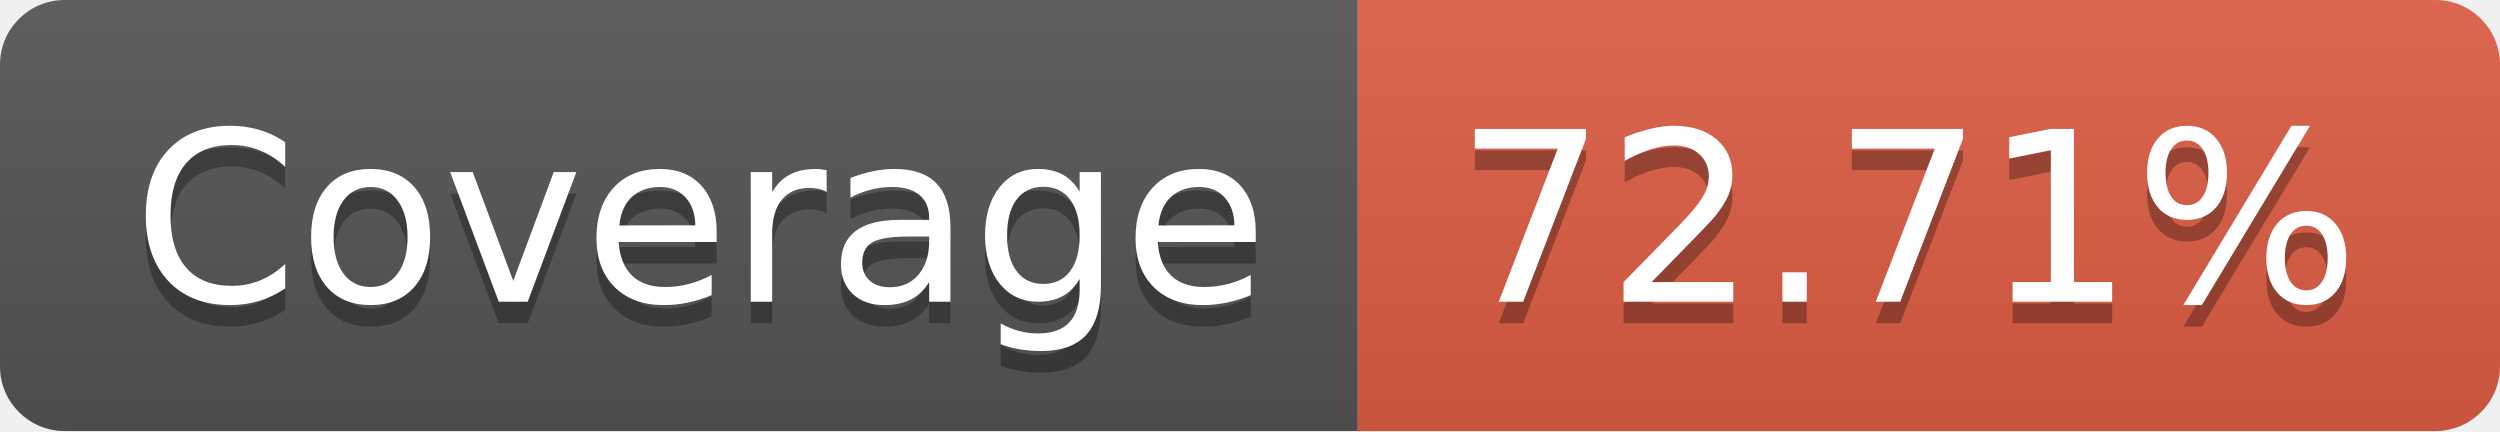
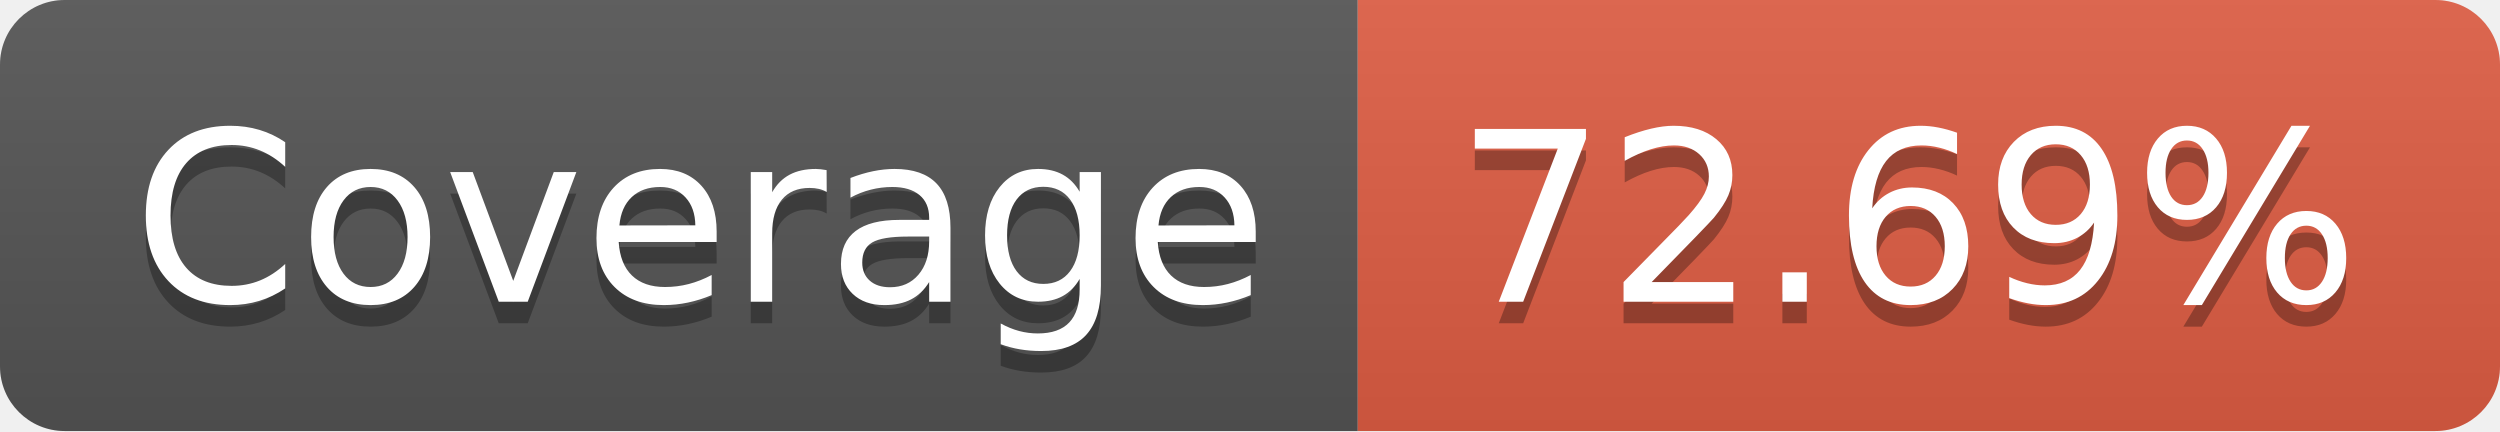
- <svg xmlns="http://www.w3.org/2000/svg" width="116" height="20" role="img" aria-label="Coverage: 72.71%">
+ <svg xmlns="http://www.w3.org/2000/svg" width="116" height="20" role="img" aria-label="Coverage: 72.69%">
  <linearGradient id="s" x2="0" y2="100%">
    <stop offset="0" stop-color="#bbb" stop-opacity=".1" />
    <stop offset="1" stop-opacity=".1" />
  </linearGradient>
  <clipPath id="r">
    <rect width="116" height="20" rx="3" fill="#fff" />
  </clipPath>
  <g clip-path="url(#r)">
    <rect width="63" height="20" fill="#555" />
    <rect x="63" width="53" height="20" fill="#e05d44" />
    <rect width="116" height="20" fill="url(#s)" />
  </g>
  <g fill="#fff" text-anchor="middle" font-family="Verdana,Geneva,DejaVu Sans,sans-serif" text-rendering="geometricPrecision" font-size="110">
    <text aria-hidden="true" x="325" y="150" fill="#010101" fill-opacity=".3" transform="scale(.1)" textLength="530">Coverage</text>
    <text x="325" y="140" transform="scale(.1)" fill="#fff" textLength="530">Coverage</text>
-     <text aria-hidden="true" x="885" y="150" fill="#010101" fill-opacity=".3" transform="scale(.1)" textLength="430">72.71%</text>
-     <text x="885" y="140" transform="scale(.1)" fill="#fff" textLength="430">72.71%</text>
+     <text aria-hidden="true" x="885" y="150" fill="#010101" fill-opacity=".3" transform="scale(.1)" textLength="430">72.69%</text>
+     <text x="885" y="140" transform="scale(.1)" fill="#fff" textLength="430">72.69%</text>
  </g>
</svg>
